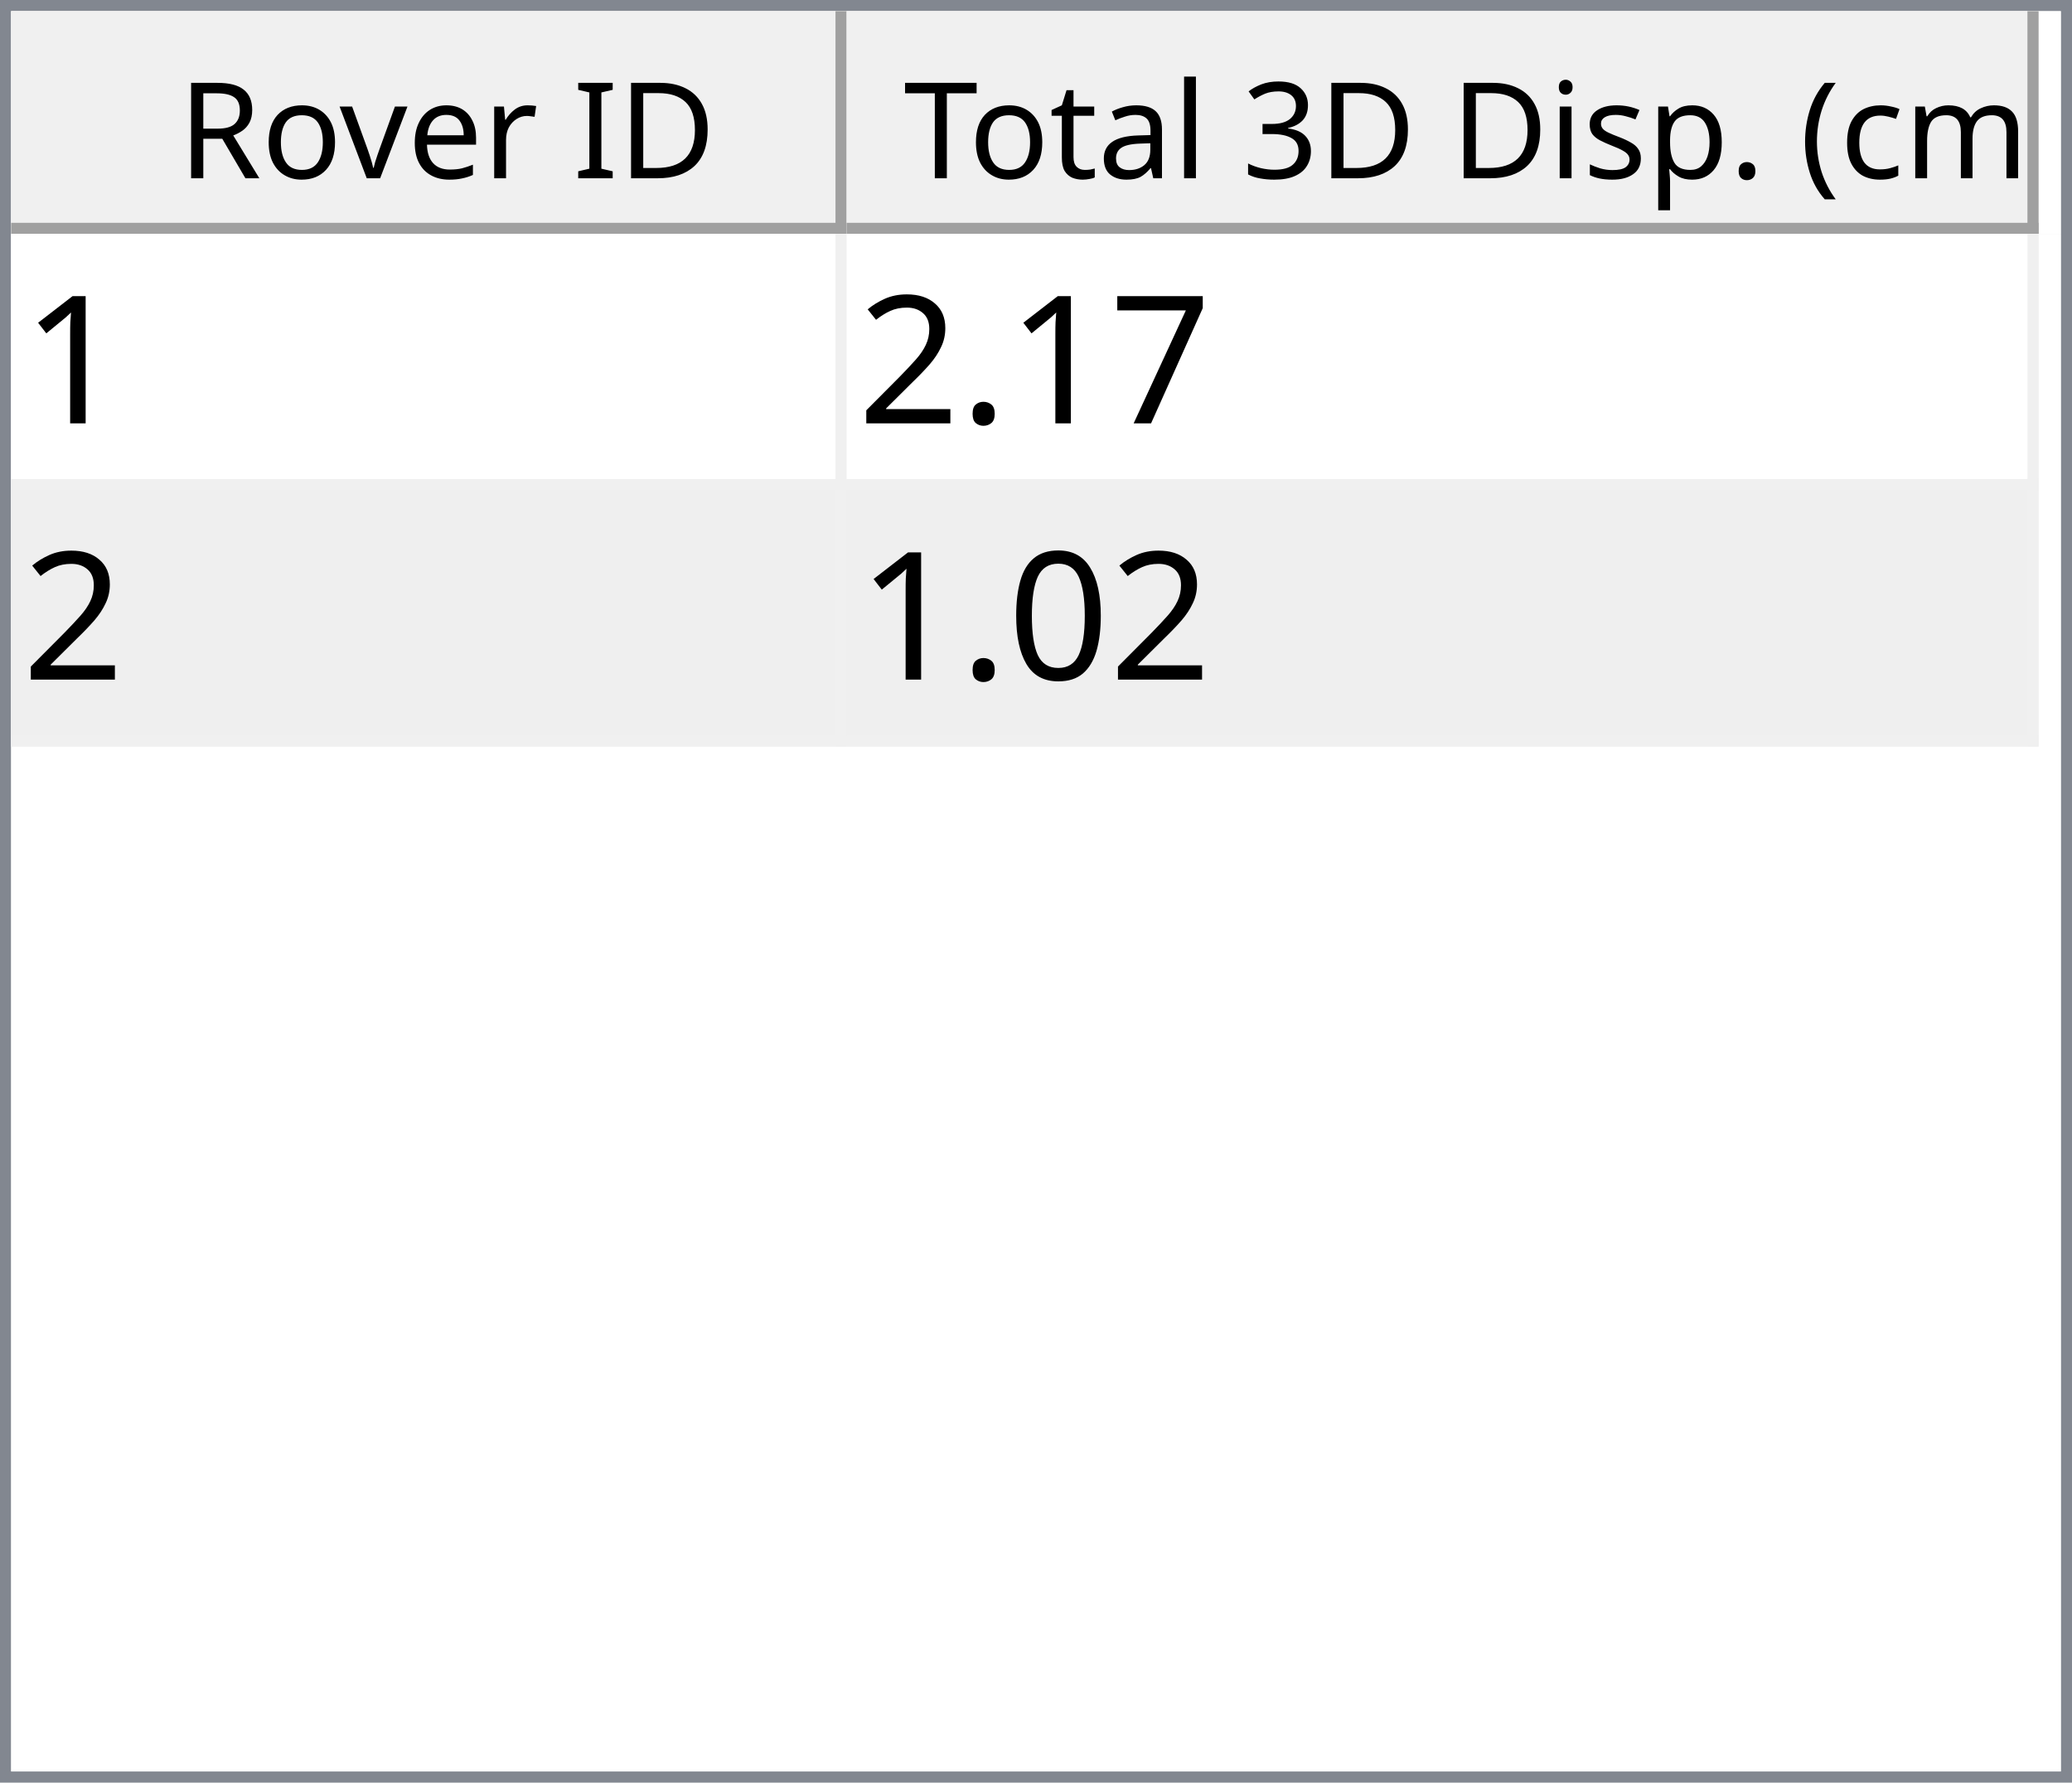
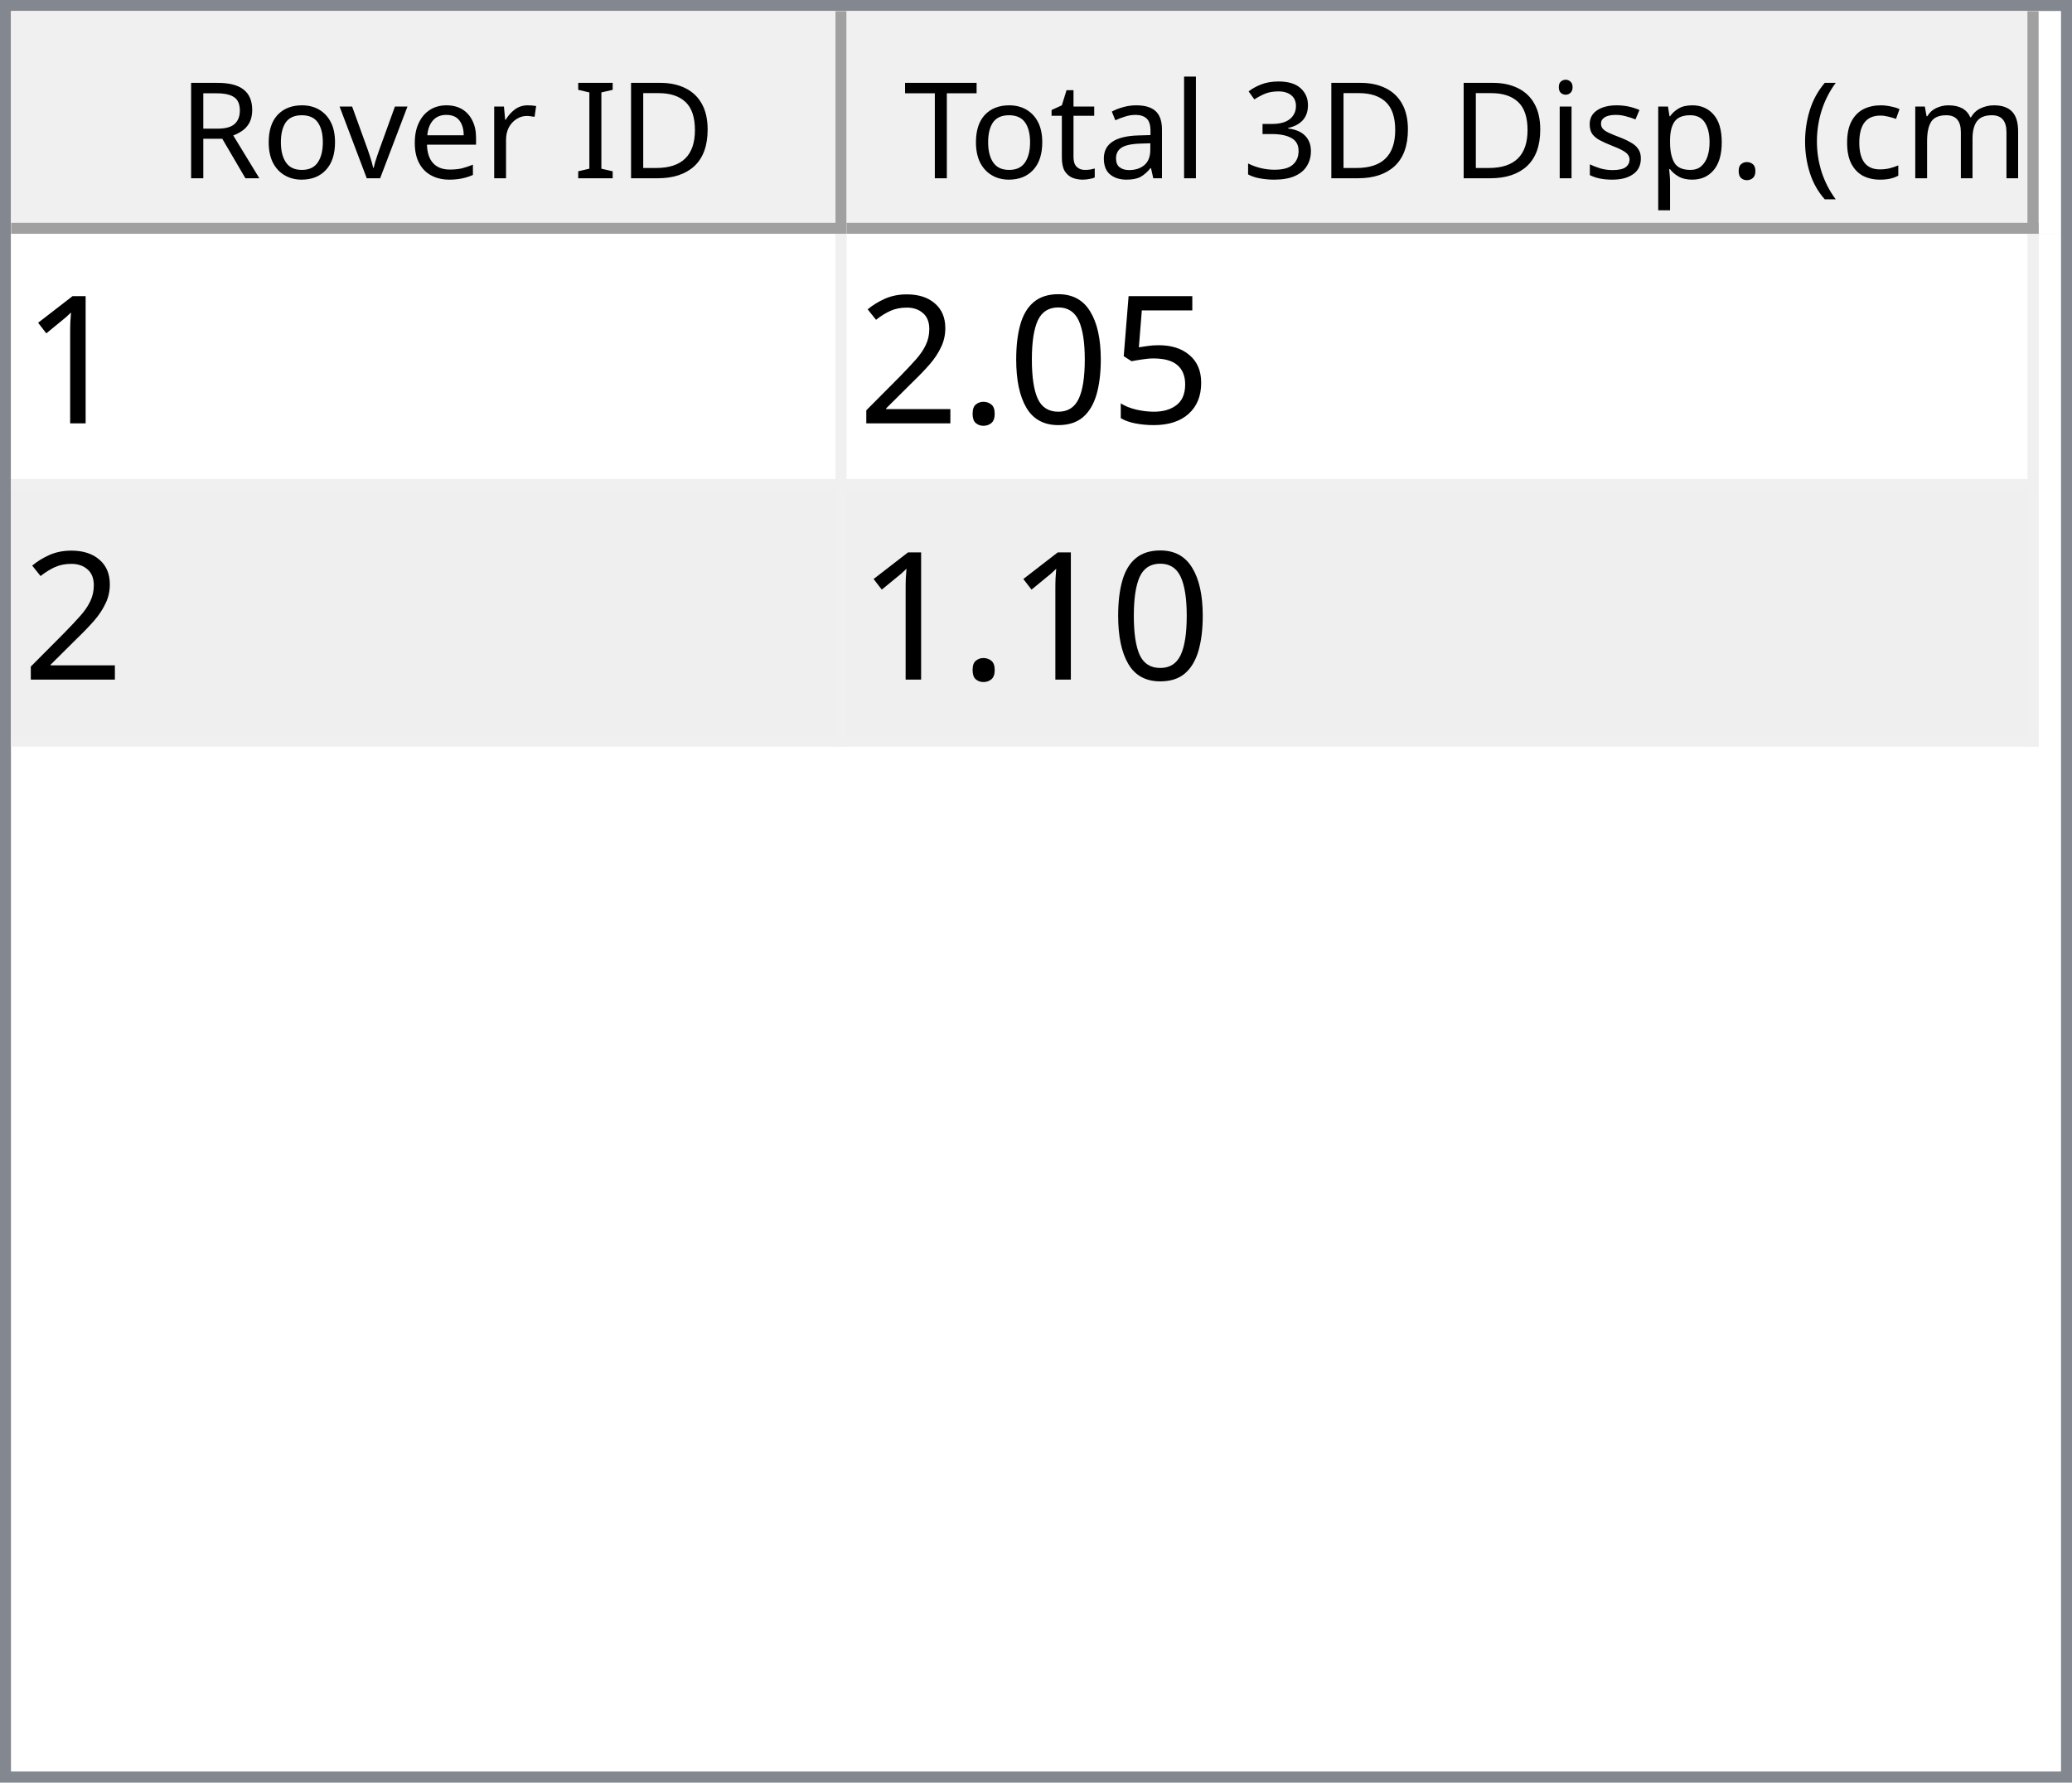
<svg xmlns="http://www.w3.org/2000/svg" style="fill-opacity:1; color-rendering:auto; color-interpolation:auto; text-rendering:auto; stroke:black; stroke-linecap:square; stroke-miterlimit:10; shape-rendering:auto; stroke-opacity:1; fill:black; stroke-dasharray:none; font-weight:normal; stroke-width:1; font-family:'Dialog'; font-style:normal; stroke-linejoin:miter; font-size:12px; stroke-dashoffset:0; image-rendering:auto;" width="186" height="160">
  <defs id="genericDefs" />
  <g>
    <defs id="defs1">
      <clipPath clipPathUnits="userSpaceOnUse" id="clipPath1">
        <path d="M0 0 L186 0 L186 160 L0 160 L0 0 Z" />
      </clipPath>
      <clipPath clipPathUnits="userSpaceOnUse" id="clipPath2">
        <path d="M0 0 L0 160 L186 160 L186 0 Z" />
      </clipPath>
      <clipPath clipPathUnits="userSpaceOnUse" id="clipPath3">
        <path d="M0 0 L0 20 L184 20 L184 0 Z" />
      </clipPath>
      <clipPath clipPathUnits="userSpaceOnUse" id="clipPath4">
        <path d="M0 0 L0 20 L75 20 L75 0 Z" />
      </clipPath>
      <clipPath clipPathUnits="userSpaceOnUse" id="clipPath5">
        <path d="M1 1 L1 19 L74 19 L74 1 Z" />
      </clipPath>
      <clipPath clipPathUnits="userSpaceOnUse" id="clipPath6">
        <path d="M0 0 L0 18 L73 18 L73 0 Z" />
      </clipPath>
      <clipPath clipPathUnits="userSpaceOnUse" id="clipPath7">
        <path d="M-0.5 -0.5 L-0.5 19.5 L74.5 19.5 L74.5 -0.5 Z" />
      </clipPath>
      <clipPath clipPathUnits="userSpaceOnUse" id="clipPath8">
        <path d="M0 0 L0 20 L107 20 L107 0 Z" />
      </clipPath>
      <clipPath clipPathUnits="userSpaceOnUse" id="clipPath9">
        <path d="M1 1 L1 19 L106 19 L106 1 Z" />
      </clipPath>
      <clipPath clipPathUnits="userSpaceOnUse" id="clipPath10">
        <path d="M0 0 L0 18 L105 18 L105 0 Z" />
      </clipPath>
      <clipPath clipPathUnits="userSpaceOnUse" id="clipPath11">
        <path d="M-0.5 -0.5 L-0.5 19.5 L106.5 19.5 L106.5 -0.5 Z" />
      </clipPath>
      <clipPath clipPathUnits="userSpaceOnUse" id="clipPath12">
        <path d="M0 0 L0 138 L184 138 L184 0 Z" />
      </clipPath>
      <clipPath clipPathUnits="userSpaceOnUse" id="clipPath13">
        <path d="M0 0 L0 46 L182 46 L182 0 Z" />
      </clipPath>
      <clipPath clipPathUnits="userSpaceOnUse" id="clipPath14">
        <path d="M-0.5 -0.5 L-0.5 45.5 L181.5 45.5 L181.5 -0.5 Z" />
      </clipPath>
      <clipPath clipPathUnits="userSpaceOnUse" id="clipPath15">
        <path d="M0 0 L0 22 L74 22 L74 0 Z" />
      </clipPath>
      <clipPath clipPathUnits="userSpaceOnUse" id="clipPath16">
        <path d="M0 0 L0 22 L106 22 L106 0 Z" />
      </clipPath>
      <font horiz-adv-x="64.551" id="font1">
        <font-face ascent="107.91" descent="25.098" units-per-em="100" style="font-style:normal; font-family:Segoe UI; font-weight:normal;" />
        <missing-glyph horiz-adv-x="64.551" d="M8.109 0 L8.109 68.266 L56.453 68.266 L56.453 0 L8.109 0 ZM15.328 7.234 L49.219 7.234 L49.219 61.031 L15.328 61.031 L15.328 7.234 Z" />
        <glyph unicode="D" horiz-adv-x="70.117" d="M9.188 0 L9.188 70.016 L28.516 70.016 Q65.531 70.016 65.531 35.891 Q65.531 19.672 55.25 9.836 Q44.969 0 27.734 0 L9.188 0 ZM17.391 62.594 L17.391 7.422 L27.828 7.422 Q41.609 7.422 49.273 14.797 Q56.938 22.172 56.938 35.688 Q56.938 62.594 28.328 62.594 L17.391 62.594 Z" />
        <glyph unicode="I" horiz-adv-x="26.611" d="M17.391 0 L9.188 0 L9.188 70.016 L17.391 70.016 L17.391 0 Z" />
        <glyph unicode=" " horiz-adv-x="27.393" d="" />
        <glyph unicode="r" horiz-adv-x="34.766" d="M34.188 41.891 Q32.078 43.5 28.125 43.5 Q23 43.5 19.555 38.672 Q16.109 33.844 16.109 25.484 L16.109 0 L8.109 0 L8.109 50 L16.109 50 L16.109 39.703 L16.312 39.703 Q18.016 44.969 21.531 47.922 Q25.047 50.875 29.391 50.875 Q32.516 50.875 34.188 50.203 L34.188 41.891 Z" />
        <glyph unicode="e" horiz-adv-x="52.295" d="M48.297 23 L12.984 23 Q13.188 14.656 17.484 10.109 Q21.781 5.562 29.297 5.562 Q37.75 5.562 44.828 11.141 L44.828 3.609 Q38.234 -1.172 27.391 -1.172 Q16.797 -1.172 10.742 5.641 Q4.688 12.453 4.688 24.812 Q4.688 36.469 11.305 43.82 Q17.922 51.172 27.734 51.172 Q37.547 51.172 42.922 44.828 Q48.297 38.484 48.297 27.203 L48.297 23 ZM40.094 29.781 Q40.047 36.719 36.75 40.578 Q33.453 44.438 27.594 44.438 Q21.922 44.438 17.969 40.383 Q14.016 36.328 13.094 29.781 L40.094 29.781 Z" />
        <glyph unicode="v" horiz-adv-x="47.9" d="M47.406 50 L27.484 0 L19.625 0 L0.688 50 L9.469 50 L22.172 13.672 Q23.578 9.672 23.922 6.688 L24.125 6.688 Q24.609 10.453 25.688 13.484 L38.969 50 L47.406 50 Z" />
        <glyph unicode="o" horiz-adv-x="58.594" d="M29 -1.172 Q17.922 -1.172 11.305 5.836 Q4.688 12.844 4.688 24.422 Q4.688 37.016 11.57 44.094 Q18.453 51.172 30.172 51.172 Q41.359 51.172 47.633 44.289 Q53.906 37.406 53.906 25.203 Q53.906 13.234 47.141 6.031 Q40.375 -1.172 29 -1.172 ZM29.594 44.438 Q21.875 44.438 17.383 39.188 Q12.891 33.938 12.891 24.703 Q12.891 15.828 17.43 10.695 Q21.969 5.562 29.594 5.562 Q37.359 5.562 41.531 10.594 Q45.703 15.625 45.703 24.906 Q45.703 34.281 41.531 39.359 Q37.359 44.438 29.594 44.438 Z" />
        <glyph unicode="R" horiz-adv-x="59.814" d="M59.375 0 L49.609 0 L37.891 19.625 Q36.281 22.359 34.766 24.289 Q33.25 26.219 31.664 27.438 Q30.078 28.656 28.25 29.219 Q26.422 29.781 24.125 29.781 L17.391 29.781 L17.391 0 L9.188 0 L9.188 70.016 L30.078 70.016 Q34.672 70.016 38.555 68.867 Q42.438 67.719 45.289 65.375 Q48.141 63.031 49.758 59.547 Q51.375 56.062 51.375 51.375 Q51.375 47.703 50.273 44.656 Q49.172 41.609 47.148 39.211 Q45.125 36.812 42.266 35.133 Q39.406 33.453 35.844 32.516 L35.844 32.328 Q37.594 31.547 38.891 30.547 Q40.188 29.547 41.359 28.18 Q42.531 26.812 43.68 25.078 Q44.828 23.344 46.234 21.047 L59.375 0 ZM17.391 62.594 L17.391 37.203 L28.516 37.203 Q31.594 37.203 34.203 38.133 Q36.812 39.062 38.719 40.797 Q40.625 42.531 41.703 45.047 Q42.781 47.562 42.781 50.688 Q42.781 56.297 39.141 59.445 Q35.5 62.594 28.609 62.594 L17.391 62.594 Z" />
        <glyph unicode=")" horiz-adv-x="30.176" d="M8.297 -15.922 L1.172 -15.922 Q16.406 2.344 16.406 26.812 Q16.406 51.469 1.078 70.016 L8.297 70.016 Q23.531 52.156 23.531 26.703 Q23.531 1.375 8.297 -15.922 Z" />
        <glyph unicode="m" horiz-adv-x="86.133" d="M79.109 0 L71.094 0 L71.094 28.719 Q71.094 37.016 68.531 40.727 Q65.969 44.438 59.906 44.438 Q54.781 44.438 51.195 39.75 Q47.609 35.062 47.609 28.516 L47.609 0 L39.594 0 L39.594 29.688 Q39.594 44.438 28.219 44.438 Q22.953 44.438 19.531 40.016 Q16.109 35.594 16.109 28.516 L16.109 0 L8.109 0 L8.109 50 L16.109 50 L16.109 42.094 L16.312 42.094 Q21.625 51.172 31.844 51.172 Q36.969 51.172 40.773 48.312 Q44.578 45.453 46 40.828 Q51.562 51.172 62.594 51.172 Q79.109 51.172 79.109 30.812 L79.109 0 Z" />
        <glyph unicode="c" horiz-adv-x="46.191" d="M42.188 2.297 Q36.422 -1.172 28.516 -1.172 Q17.828 -1.172 11.258 5.789 Q4.688 12.75 4.688 23.828 Q4.688 36.188 11.766 43.68 Q18.844 51.172 30.672 51.172 Q37.25 51.172 42.281 48.734 L42.281 40.531 Q36.719 44.438 30.375 44.438 Q22.703 44.438 17.797 38.945 Q12.891 33.453 12.891 24.516 Q12.891 15.719 17.508 10.641 Q22.125 5.562 29.891 5.562 Q36.422 5.562 42.188 9.906 L42.188 2.297 Z" />
        <glyph unicode="(" horiz-adv-x="30.176" d="M29.109 -15.922 L21.969 -15.922 Q6.844 1.375 6.844 26.703 Q6.844 52.156 21.969 70.016 L29.203 70.016 Q13.875 51.469 13.875 26.812 Q13.875 2.344 29.109 -15.922 Z" />
        <glyph unicode="." horiz-adv-x="21.68" d="M10.891 -1.078 Q8.641 -1.078 7.055 0.539 Q5.469 2.156 5.469 4.391 Q5.469 6.641 7.055 8.273 Q8.641 9.906 10.891 9.906 Q13.188 9.906 14.797 8.273 Q16.406 6.641 16.406 4.391 Q16.406 2.156 14.797 0.539 Q13.188 -1.078 10.891 -1.078 Z" />
        <glyph unicode="p" horiz-adv-x="58.789" d="M16.312 7.234 L16.109 7.234 L16.109 -23 L8.109 -23 L8.109 50 L16.109 50 L16.109 41.219 L16.312 41.219 Q22.219 51.172 33.594 51.172 Q43.266 51.172 48.688 44.461 Q54.109 37.75 54.109 26.469 Q54.109 13.922 48 6.375 Q41.891 -1.172 31.297 -1.172 Q21.578 -1.172 16.312 7.234 ZM16.109 27.391 L16.109 20.406 Q16.109 14.203 20.141 9.883 Q24.172 5.562 30.375 5.562 Q37.641 5.562 41.773 11.133 Q45.906 16.703 45.906 26.609 Q45.906 34.969 42.047 39.703 Q38.188 44.438 31.594 44.438 Q24.609 44.438 20.359 39.578 Q16.109 34.719 16.109 27.391 Z" />
        <glyph unicode="s" horiz-adv-x="42.432" d="M5.078 1.812 L5.078 10.406 Q11.625 5.562 19.484 5.562 Q30.031 5.562 30.031 12.594 Q30.031 14.594 29.125 15.992 Q28.219 17.391 26.68 18.461 Q25.141 19.531 23.07 20.383 Q21 21.234 18.609 22.172 Q15.281 23.484 12.766 24.828 Q10.25 26.172 8.57 27.859 Q6.891 29.547 6.031 31.695 Q5.172 33.844 5.172 36.719 Q5.172 40.234 6.789 42.945 Q8.406 45.656 11.086 47.484 Q13.766 49.312 17.211 50.242 Q20.656 51.172 24.312 51.172 Q30.812 51.172 35.938 48.922 L35.938 40.828 Q30.422 44.438 23.25 44.438 Q21 44.438 19.195 43.922 Q17.391 43.406 16.094 42.477 Q14.797 41.547 14.086 40.258 Q13.375 38.969 13.375 37.406 Q13.375 35.453 14.086 34.133 Q14.797 32.812 16.164 31.789 Q17.531 30.766 19.484 29.938 Q21.438 29.109 23.922 28.125 Q27.25 26.859 29.883 25.516 Q32.516 24.172 34.375 22.484 Q36.234 20.797 37.234 18.602 Q38.234 16.406 38.234 13.375 Q38.234 9.672 36.602 6.938 Q34.969 4.203 32.234 2.398 Q29.5 0.594 25.93 -0.289 Q22.359 -1.172 18.453 -1.172 Q10.75 -1.172 5.078 1.812 Z" />
        <glyph unicode="i" horiz-adv-x="24.219" d="M12.203 62.703 Q10.062 62.703 8.547 64.164 Q7.031 65.625 7.031 67.875 Q7.031 70.125 8.547 71.609 Q10.062 73.094 12.203 73.094 Q14.406 73.094 15.945 71.609 Q17.484 70.125 17.484 67.875 Q17.484 65.719 15.945 64.211 Q14.406 62.703 12.203 62.703 ZM16.109 0 L8.109 0 L8.109 50 L16.109 50 L16.109 0 Z" />
        <glyph unicode="3" horiz-adv-x="53.906" d="M46.531 19.828 Q46.531 15.094 44.75 11.211 Q42.969 7.328 39.719 4.57 Q36.469 1.812 31.93 0.297 Q27.391 -1.219 21.922 -1.219 Q11.922 -1.219 6 2.594 L6 11.188 Q13.094 5.609 22.219 5.609 Q25.875 5.609 28.828 6.539 Q31.781 7.469 33.906 9.227 Q36.031 10.984 37.18 13.477 Q38.328 15.969 38.328 19.094 Q38.328 32.812 18.797 32.812 L12.984 32.812 L12.984 39.594 L18.5 39.594 Q35.797 39.594 35.797 52.484 Q35.797 64.406 22.609 64.406 Q15.188 64.406 8.688 59.422 L8.688 67.188 Q15.375 71.188 24.609 71.188 Q29 71.188 32.57 69.969 Q36.141 68.75 38.68 66.555 Q41.219 64.359 42.609 61.281 Q44 58.203 44 54.5 Q44 40.672 30.031 36.719 L30.031 36.531 Q33.594 36.141 36.625 34.797 Q39.656 33.453 41.852 31.305 Q44.047 29.156 45.289 26.25 Q46.531 23.344 46.531 19.828 Z" />
        <glyph unicode="l" horiz-adv-x="24.219" d="M16.109 0 L8.109 0 L8.109 74.031 L16.109 74.031 L16.109 0 Z" />
        <glyph unicode="a" horiz-adv-x="50.879" d="M43.891 0 L35.891 0 L35.891 7.812 L35.688 7.812 Q30.469 -1.172 20.312 -1.172 Q12.844 -1.172 8.617 2.781 Q4.391 6.734 4.391 13.281 Q4.391 27.297 20.906 29.594 L35.891 31.688 Q35.891 44.438 25.594 44.438 Q16.547 44.438 9.281 38.281 L9.281 46.484 Q16.656 51.172 26.266 51.172 Q43.891 51.172 43.891 32.516 L43.891 0 ZM35.891 25.297 L23.828 23.641 Q18.266 22.859 15.43 20.875 Q12.594 18.891 12.594 13.875 Q12.594 10.203 15.211 7.883 Q17.828 5.562 22.172 5.562 Q28.125 5.562 32.008 9.742 Q35.891 13.922 35.891 20.312 L35.891 25.297 Z" />
        <glyph unicode="t" horiz-adv-x="33.887" d="M31.297 0.484 Q28.469 -1.078 23.828 -1.078 Q10.688 -1.078 10.688 13.578 L10.688 43.172 L2.094 43.172 L2.094 50 L10.688 50 L10.688 62.203 L18.703 64.797 L18.703 50 L31.297 50 L31.297 43.172 L18.703 43.172 L18.703 14.984 Q18.703 9.969 20.414 7.82 Q22.125 5.672 26.078 5.672 Q29.109 5.672 31.297 7.328 L31.297 0.484 Z" />
        <glyph unicode="T" horiz-adv-x="52.393" d="M50.594 62.594 L30.375 62.594 L30.375 0 L22.172 0 L22.172 62.594 L2 62.594 L2 70.016 L50.594 70.016 L50.594 62.594 Z" />
      </font>
      <font horiz-adv-x="75.0" id="font2">
        <font-face ascent="100.537" descent="21.973" units-per-em="100" style="font-style:normal; font-family:sans-serif; font-weight:normal;" />
        <missing-glyph horiz-adv-x="75.0" d="M12.5 0 L12.5 62.5 L62.5 62.5 L62.5 0 L12.5 0 ZM14.062 1.562 L60.938 1.562 L60.938 60.938 L14.062 60.938 L14.062 1.562 Z" />
        <glyph unicode="1" horiz-adv-x="55.615" d="M37.25 0 L28.469 0 L28.469 56 Q25.297 52.984 20.141 49.953 Q14.984 46.922 10.891 45.406 L10.891 53.906 Q18.266 57.375 23.781 62.305 Q29.297 67.234 31.594 71.875 L37.25 71.875 L37.25 0 Z" />
-         <glyph unicode="7" horiz-adv-x="55.615" d="M4.734 62.203 L4.734 70.656 L51.078 70.656 L51.078 63.812 Q44.234 56.547 37.523 44.484 Q30.812 32.422 27.156 19.672 Q24.516 10.688 23.781 0 L14.75 0 Q14.891 8.453 18.062 20.414 Q21.234 32.375 27.172 43.484 Q33.109 54.594 39.797 62.203 L4.734 62.203 Z" />
+         <glyph unicode="5" horiz-adv-x="55.615" d="M4.156 18.75 L13.375 19.531 Q14.406 12.797 18.141 9.398 Q21.875 6 27.156 6 Q33.5 6 37.891 10.789 Q42.281 15.578 42.281 23.484 Q42.281 31 38.062 35.352 Q33.844 39.703 27 39.703 Q22.75 39.703 19.336 37.773 Q15.922 35.844 13.969 32.766 L5.719 33.844 L12.641 70.609 L48.25 70.609 L48.25 62.203 L19.672 62.203 L15.828 42.969 Q22.266 47.469 29.344 47.469 Q38.719 47.469 45.164 40.969 Q51.609 34.469 51.609 24.266 Q51.609 14.547 45.953 7.469 Q39.062 -1.219 27.156 -1.219 Q17.391 -1.219 11.211 4.25 Q5.031 9.719 4.156 18.75 Z" />
+         <glyph unicode="0" horiz-adv-x="55.615" d="M4.156 35.297 Q4.156 48 6.766 55.742 Q9.375 63.484 14.523 67.68 Q19.672 71.875 27.484 71.875 Q33.25 71.875 37.594 69.555 Q41.938 67.234 44.773 62.867 Q47.609 58.5 49.219 52.227 Q50.828 45.953 50.828 35.297 Q50.828 22.703 48.242 14.969 Q45.656 7.234 40.508 3.008 Q35.359 -1.219 27.484 -1.219 Q17.141 -1.219 11.234 6.203 Q4.156 15.141 4.156 35.297 ZM13.188 35.297 Q13.188 17.672 17.312 11.836 Q21.438 6 27.484 6 Q33.547 6 37.672 11.859 Q41.797 17.719 41.797 35.297 Q41.797 52.984 37.672 58.789 Q33.547 64.594 27.391 64.594 Q21.344 64.594 17.719 59.469 Q13.188 52.938 13.188 35.297 Z" />
        <glyph unicode="." horiz-adv-x="27.783" d="M9.078 0 L9.078 10.016 L19.094 10.016 L19.094 0 L9.078 0 Z" />
        <glyph unicode="2" horiz-adv-x="55.615" d="M50.344 8.453 L50.344 0 L3.031 0 Q2.938 3.172 4.047 6.109 Q5.859 10.938 9.836 15.625 Q13.812 20.312 21.344 26.469 Q33.016 36.031 37.117 41.625 Q41.219 47.219 41.219 52.203 Q41.219 57.422 37.477 61.008 Q33.734 64.594 27.734 64.594 Q21.391 64.594 17.578 60.789 Q13.766 56.984 13.719 50.25 L4.688 51.172 Q5.609 61.281 11.664 66.578 Q17.719 71.875 27.938 71.875 Q38.234 71.875 44.242 66.164 Q50.25 60.453 50.25 52 Q50.25 47.703 48.492 43.555 Q46.734 39.406 42.656 34.812 Q38.578 30.219 29.109 22.219 Q21.188 15.578 18.945 13.211 Q16.703 10.844 15.234 8.453 L50.344 8.453 Z" />
-         <glyph unicode="0" horiz-adv-x="55.615" d="M4.156 35.297 Q4.156 48 6.766 55.742 Q9.375 63.484 14.523 67.68 Q19.672 71.875 27.484 71.875 Q33.25 71.875 37.594 69.555 Q41.938 67.234 44.773 62.867 Q47.609 58.5 49.219 52.227 Q50.828 45.953 50.828 35.297 Q50.828 22.703 48.242 14.969 Q45.656 7.234 40.508 3.008 Q35.359 -1.219 27.484 -1.219 Q17.141 -1.219 11.234 6.203 Q4.156 15.141 4.156 35.297 ZM13.188 35.297 Q13.188 17.672 17.312 11.836 Q21.438 6 27.484 6 Q33.547 6 37.672 11.859 Q41.797 17.719 41.797 35.297 Q41.797 52.984 37.672 58.789 Q33.547 64.594 27.391 64.594 Q21.344 64.594 17.719 59.469 Q13.188 52.938 13.188 35.297 Z" />
      </font>
    </defs>
    <g style="fill:white; stroke:white;">
      <rect x="0" y="0" width="186" style="clip-path:url(#clipPath1); stroke:none;" height="160" />
    </g>
    <g style="fill:white; text-rendering:optimizeSpeed; color-rendering:optimizeSpeed; image-rendering:optimizeSpeed; shape-rendering:crispEdges; stroke:white; color-interpolation:sRGB;">
      <rect x="0" width="186" height="160" y="0" style="stroke:none;" />
      <path style="stroke:none;" d="M0 160 L186 160 L186 0 L0 0 Z" />
    </g>
    <g style="fill:rgb(240,240,240); font-family:'Segoe UI'; stroke:rgb(240,240,240);">
      <rect x="0" y="0" width="186" style="clip-path:url(#clipPath2); stroke:none;" height="160" />
    </g>
    <g style="fill:rgb(130,135,144); font-family:'Segoe UI'; stroke:rgb(130,135,144);">
      <path d="M0 0 L186 0 L186 160 L0 160 L0 0 ZM1 1 L185 1 L185 159 L1 159 L1 1 Z" style="fill-rule:evenodd; clip-path:url(#clipPath2); stroke:none;" />
    </g>
    <g style="fill:white; font-family:'Segoe UI'; stroke:white;" transform="translate(1,1)">
      <rect x="0" y="0" width="184" style="clip-path:url(#clipPath3); stroke:none;" height="20" />
    </g>
    <g style="fill:rgb(240,240,240); font-family:'Segoe UI'; stroke:rgb(240,240,240);" transform="translate(1,1)">
      <rect x="0" y="0" width="75" style="clip-path:url(#clipPath4); stroke:none;" height="20" />
    </g>
    <g style="font-family:'Segoe UI';" transform="translate(2,2)">
      <text x="14" xml:space="preserve" y="14" style="clip-path:url(#clipPath6); stroke:none;">Rover ID</text>
    </g>
    <g style="fill:rgb(160,160,160); font-family:'Segoe UI'; stroke:rgb(160,160,160); stroke-linejoin:bevel;" transform="translate(1.5,1.5)">
      <line x1="74" x2="74" y1="0" style="fill:none; clip-path:url(#clipPath7);" y2="19" />
    </g>
    <g style="fill:rgb(160,160,160); font-family:'Segoe UI'; stroke:rgb(160,160,160); stroke-linejoin:bevel;" transform="matrix(1,0,0,1,1,1) translate(0.5,0.5)">
      <line x1="0" x2="74" y1="19" style="fill:none; clip-path:url(#clipPath7);" y2="19" />
    </g>
    <g style="fill:rgb(240,240,240); font-family:'Segoe UI'; stroke:rgb(240,240,240);" transform="translate(76,1)">
      <rect x="0" y="0" width="107" style="clip-path:url(#clipPath8); stroke:none;" height="20" />
    </g>
    <g style="font-family:'Segoe UI';" transform="translate(77,2)">
      <text x="1" xml:space="preserve" y="14" style="clip-path:url(#clipPath10); stroke:none;"> Total 3D Disp. (cm)</text>
    </g>
    <g style="fill:rgb(160,160,160); font-family:'Segoe UI'; stroke:rgb(160,160,160); stroke-linejoin:bevel;" transform="translate(76.5,1.5)">
      <line x1="106" x2="106" y1="0" style="fill:none; clip-path:url(#clipPath11);" y2="19" />
    </g>
    <g style="fill:rgb(160,160,160); font-family:'Segoe UI'; stroke:rgb(160,160,160); stroke-linejoin:bevel;" transform="matrix(1,0,0,1,76,1) translate(0.5,0.5)">
      <line x1="0" x2="106" y1="19" style="fill:none; clip-path:url(#clipPath11);" y2="19" />
    </g>
    <g style="fill:white; font-family:'Segoe UI'; stroke:white;" transform="translate(1,21)">
      <rect x="0" y="0" width="184" style="clip-path:url(#clipPath12); stroke:none;" height="138" />
    </g>
    <g style="fill:rgb(240,240,240); font-size:16px; font-family:sans-serif; stroke:rgb(240,240,240);" transform="translate(1,21)">
      <rect x="0" y="0" width="182" style="clip-path:url(#clipPath13); stroke:none;" height="46" />
      <line transform="translate(0.5,0.5)" x1="0" x2="181" y1="22" style="clip-path:url(#clipPath14); fill:none; stroke-linejoin:bevel;" y2="22" />
    </g>
    <g transform="matrix(1,0,0,1,1,21) translate(0.5,0.5)" style="fill:rgb(240,240,240); font-size:16px; font-family:sans-serif; stroke:rgb(240,240,240); stroke-linejoin:bevel;">
      <line x1="0" x2="181" y1="45" style="fill:none; clip-path:url(#clipPath14);" y2="45" />
    </g>
    <g transform="matrix(1,0,0,1,1,21) translate(0.5,0.5)" style="fill:rgb(240,240,240); font-size:16px; font-family:sans-serif; stroke:rgb(240,240,240); stroke-linejoin:bevel;">
      <line x1="74" x2="74" y1="0" style="fill:none; clip-path:url(#clipPath14);" y2="45" />
    </g>
    <g transform="matrix(1,0,0,1,1,21) translate(0.5,0.5)" style="fill:rgb(240,240,240); font-size:16px; font-family:sans-serif; stroke:rgb(240,240,240); stroke-linejoin:bevel;">
      <line x1="181" x2="181" y1="0" style="fill:none; clip-path:url(#clipPath14);" y2="45" />
    </g>
    <g style="fill:white; font-size:16px; font-family:sans-serif; stroke:white;" transform="matrix(1,0,0,1,1,21)">
      <rect x="0" y="0" width="74" style="clip-path:url(#clipPath15); stroke:none;" height="22" />
      <text x="1" y="17" style="fill:black; clip-path:url(#clipPath15); stroke:none;" xml:space="preserve">1</text>
    </g>
    <g style="fill:white; font-size:16px; font-family:sans-serif; stroke:white;" transform="matrix(1,0,0,1,1,21) translate(75,0)">
      <rect x="0" y="0" width="106" style="clip-path:url(#clipPath16); stroke:none;" height="22" />
-       <text x="1" y="17" style="fill:black; clip-path:url(#clipPath16); stroke:none;" xml:space="preserve">2.17</text>
+       <text x="1" y="17" style="fill:black; clip-path:url(#clipPath16); stroke:none;" xml:space="preserve">2.05</text>
    </g>
    <g style="fill:rgb(239,239,239); font-size:16px; font-family:sans-serif; stroke:rgb(239,239,239);" transform="matrix(1,0,0,1,1,21) translate(0,23)">
      <rect x="0" y="0" width="74" style="clip-path:url(#clipPath15); stroke:none;" height="22" />
      <text x="1" y="17" style="fill:black; clip-path:url(#clipPath15); stroke:none;" xml:space="preserve">2</text>
    </g>
    <g style="fill:rgb(239,239,239); font-size:16px; font-family:sans-serif; stroke:rgb(239,239,239);" transform="matrix(1,0,0,1,1,21) translate(75,23)">
      <rect x="0" y="0" width="106" style="clip-path:url(#clipPath16); stroke:none;" height="22" />
-       <text x="1" y="17" style="fill:black; clip-path:url(#clipPath16); stroke:none;" xml:space="preserve">1.02</text>
+       <text x="1" y="17" style="fill:black; clip-path:url(#clipPath16); stroke:none;" xml:space="preserve">1.10</text>
    </g>
  </g>
</svg>
